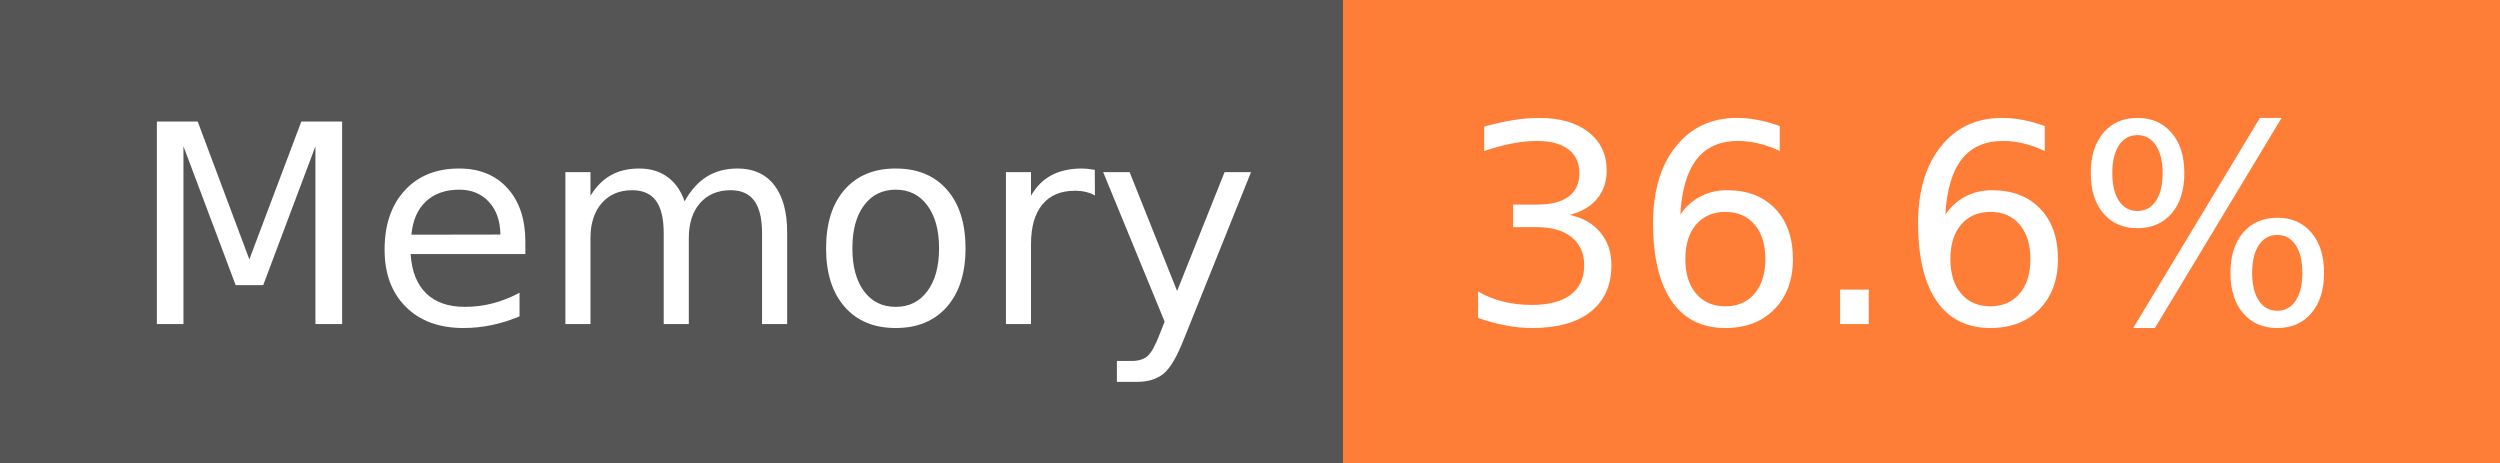
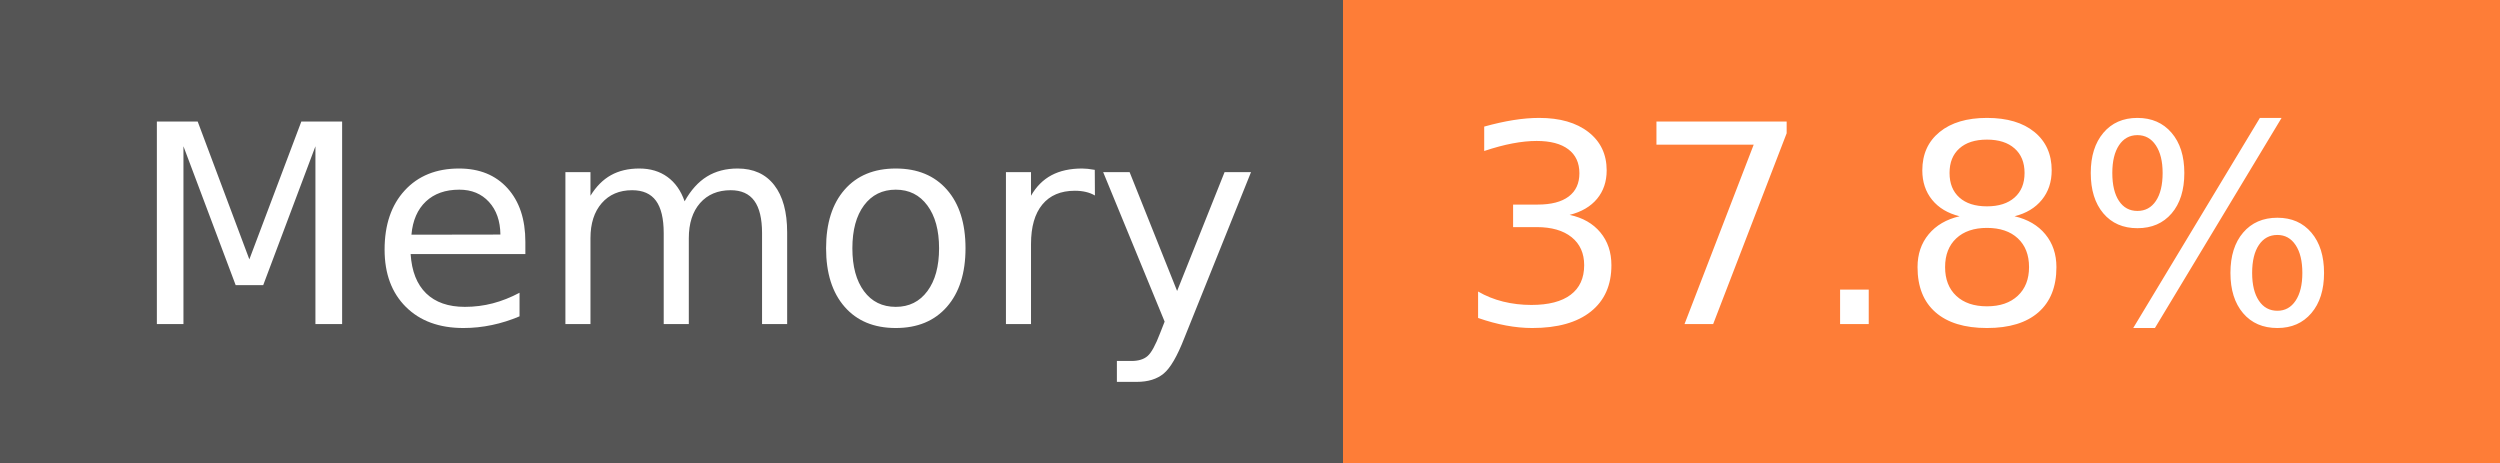
- <svg xmlns="http://www.w3.org/2000/svg" width="108" height="20" role="img" aria-label="Memory: 36.6%">
+ <svg xmlns="http://www.w3.org/2000/svg" width="108" height="20" role="img" aria-label="Memory: 37.8%">
  <g shape-rendering="crispEdges">
    <rect width="58" height="20" fill="#555" />
    <rect x="58" width="50" height="20" fill="#fe7d37" />
  </g>
  <g fill="#fff" text-anchor="middle" font-family="Verdana,Geneva,DejaVu Sans,sans-serif" text-rendering="geometricPrecision" font-size="120">
    <text x="300" y="140" transform="scale(.1)" fill="#fff" textLength="466">Memory</text>
-     <text x="820" y="140" transform="scale(.1)" fill="#fff" textLength="390">36.6%</text>
+     <text x="820" y="140" transform="scale(.1)" fill="#fff" textLength="390">37.8%</text>
  </g>
</svg>
